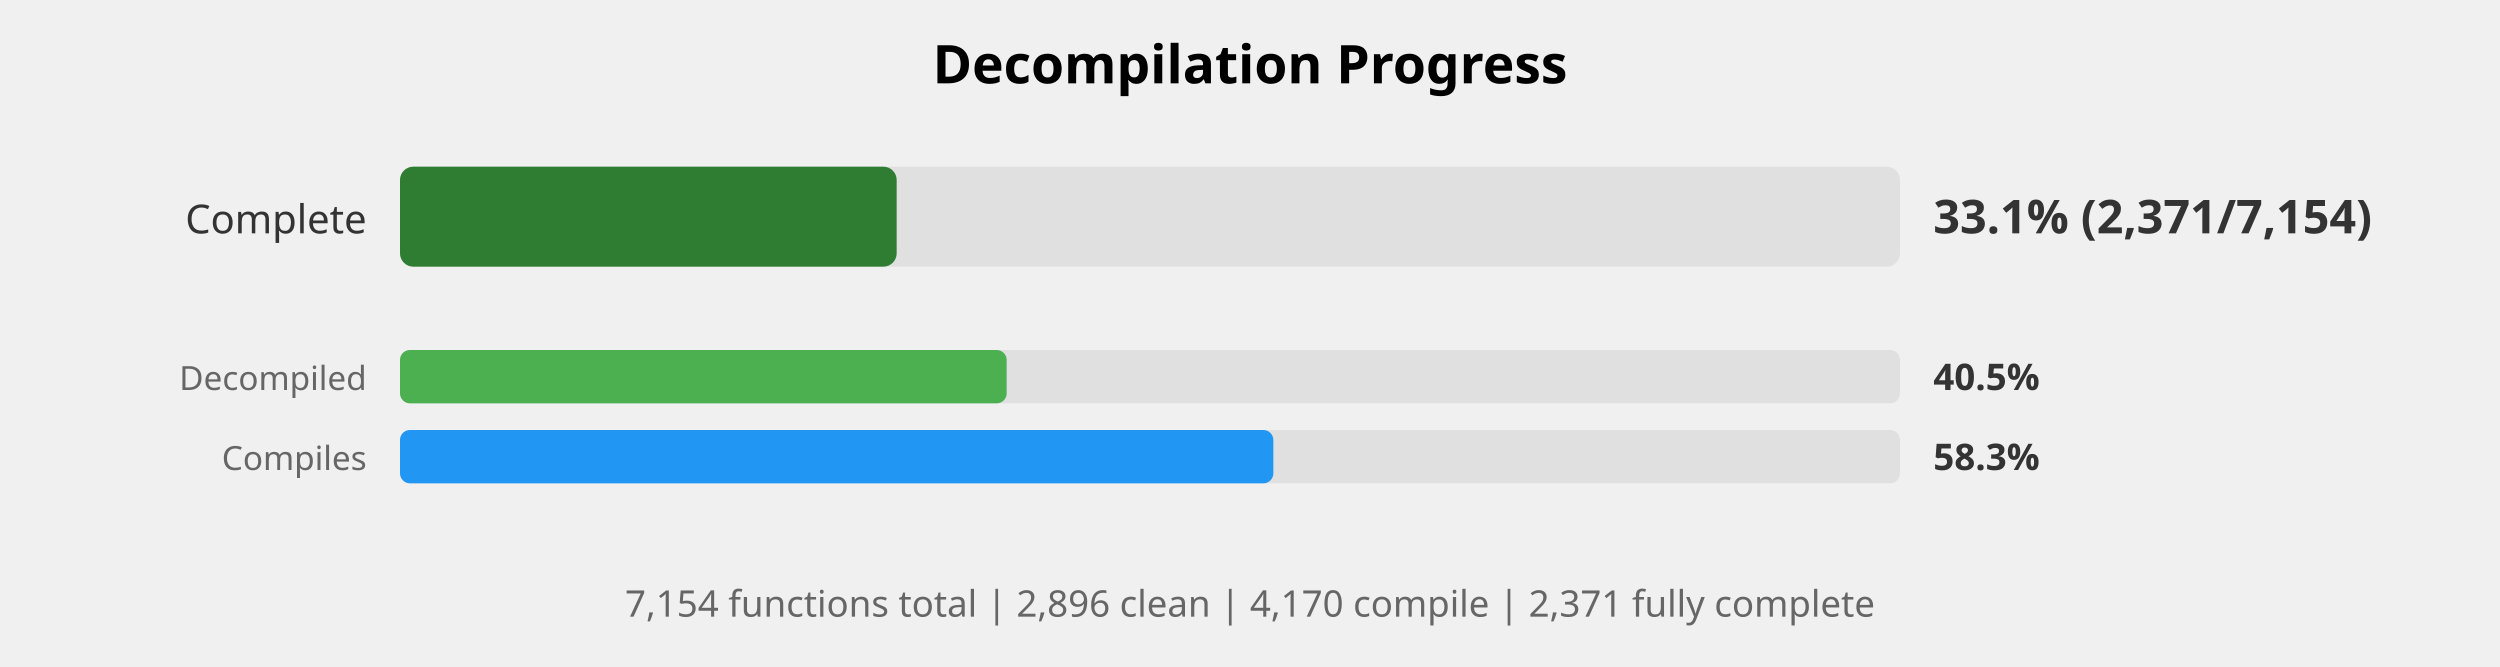
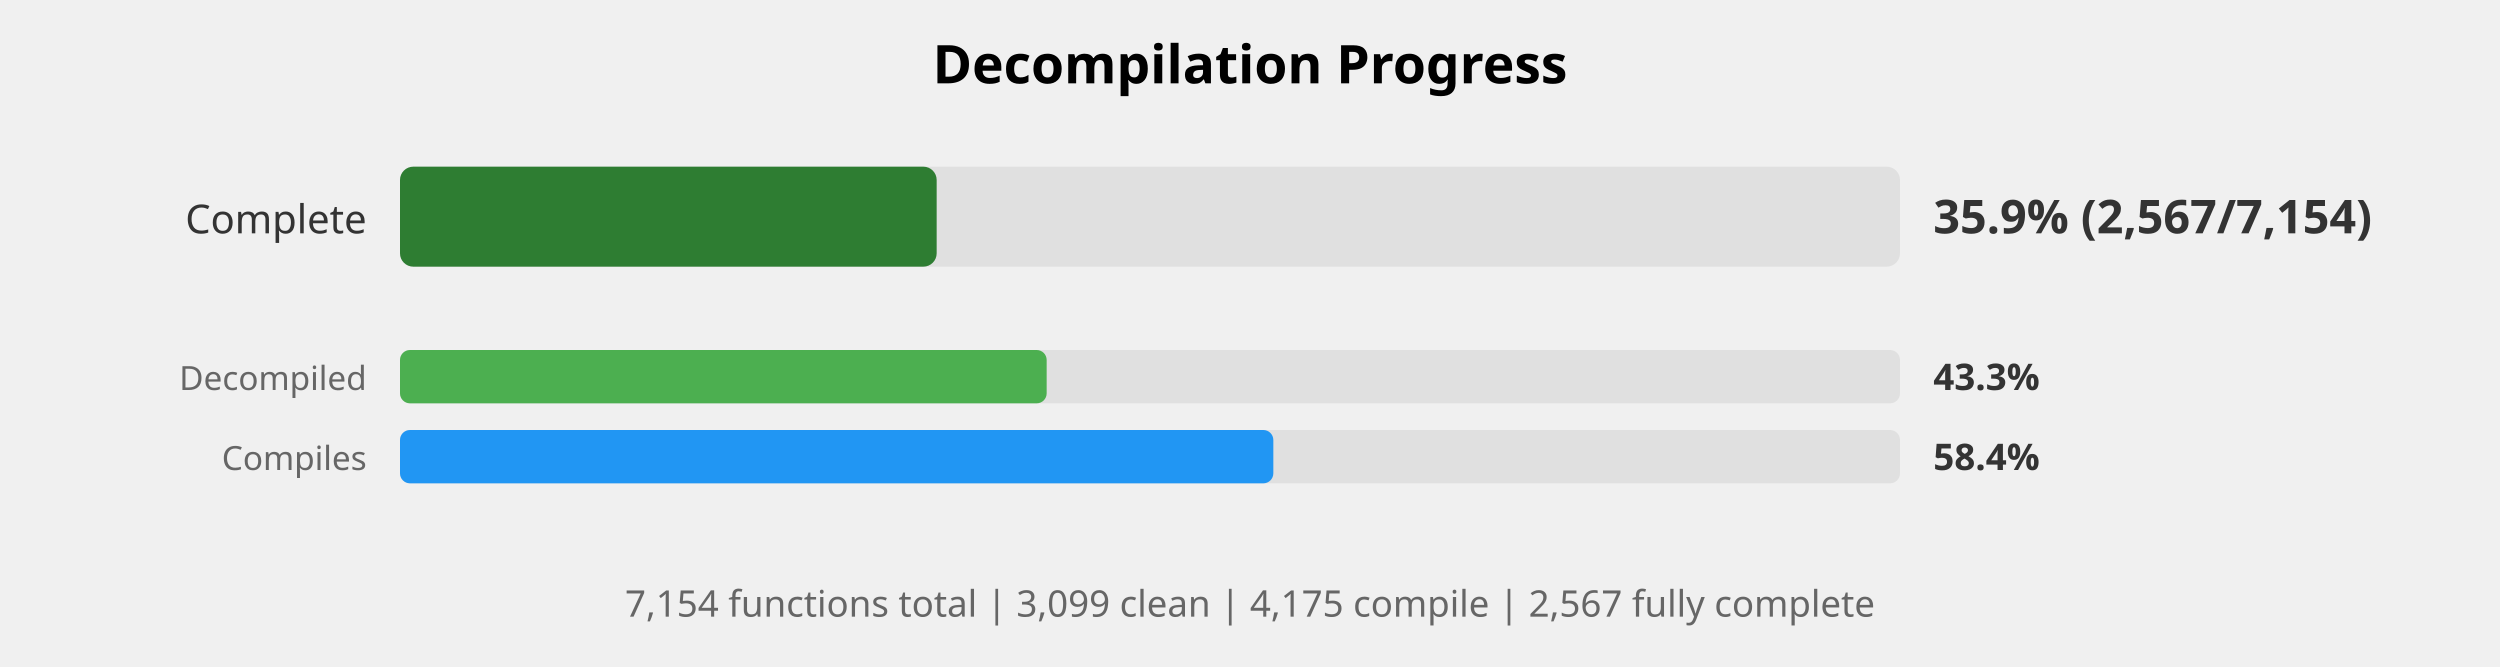
<svg xmlns="http://www.w3.org/2000/svg" width="750" height="200" viewBox="0 0 750 200">
  <style>
    .title { font: bold 16px sans-serif; }
    .label { font: 12px sans-serif; fill: #333; }
    .small-label { font: 10px sans-serif; fill: #666; }
    .percent { font: bold 14px sans-serif; fill: #333; }
    .small-percent { font: bold 11px sans-serif; fill: #333; }
    .summary { font: 11px sans-serif; fill: #666; }
  </style>
  <rect width="100%%" height="100%%" fill="white" />
  <text x="375" y="25" class="title" text-anchor="middle">Decompilation Progress</text>
  <text x="110" y="70" class="label" text-anchor="end">Complete</text>
  <rect x="120" y="50" width="450" height="30" fill="#E0E0E0" rx="4" />
-   <rect x="120" y="50" width="149" height="30" fill="#2E7D32" rx="4" />
-   <text x="580" y="70" class="percent">33.1% (2,371/7,154)</text>
+   <rect x="120" y="50" width="161" height="30" fill="#2E7D32" rx="4" />
+   <text x="580" y="70" class="percent">35.9% (2,567/7,154)</text>
  <text x="110" y="117" class="small-label" text-anchor="end">Decompiled</text>
  <rect x="120" y="105" width="450" height="16" fill="#E0E0E0" rx="3" />
-   <rect x="120" y="105" width="182" height="16" fill="#4CAF50" rx="3" />
-   <text x="580" y="117" class="small-percent">40.5%</text>
+   <rect x="120" y="105" width="194" height="16" fill="#4CAF50" rx="3" />
+   <text x="580" y="117" class="small-percent">43.3%</text>
  <text x="110" y="141" class="small-label" text-anchor="end">Compiles</text>
  <rect x="120" y="129" width="450" height="16" fill="#E0E0E0" rx="3" />
  <rect x="120" y="129" width="262" height="16" fill="#2196F3" rx="3" />
-   <text x="580" y="141" class="small-percent">58.3%</text>
+   <text x="580" y="141" class="small-percent">58.4%</text>
  <text x="375" y="185" class="summary" text-anchor="middle">
-     7,154 functions total | 2,896 clean | 4,170 compile | 2,371 fully complete
+     7,154 functions total | 3,099 clean | 4,175 compile | 2,567 fully complete
  </text>
</svg>
